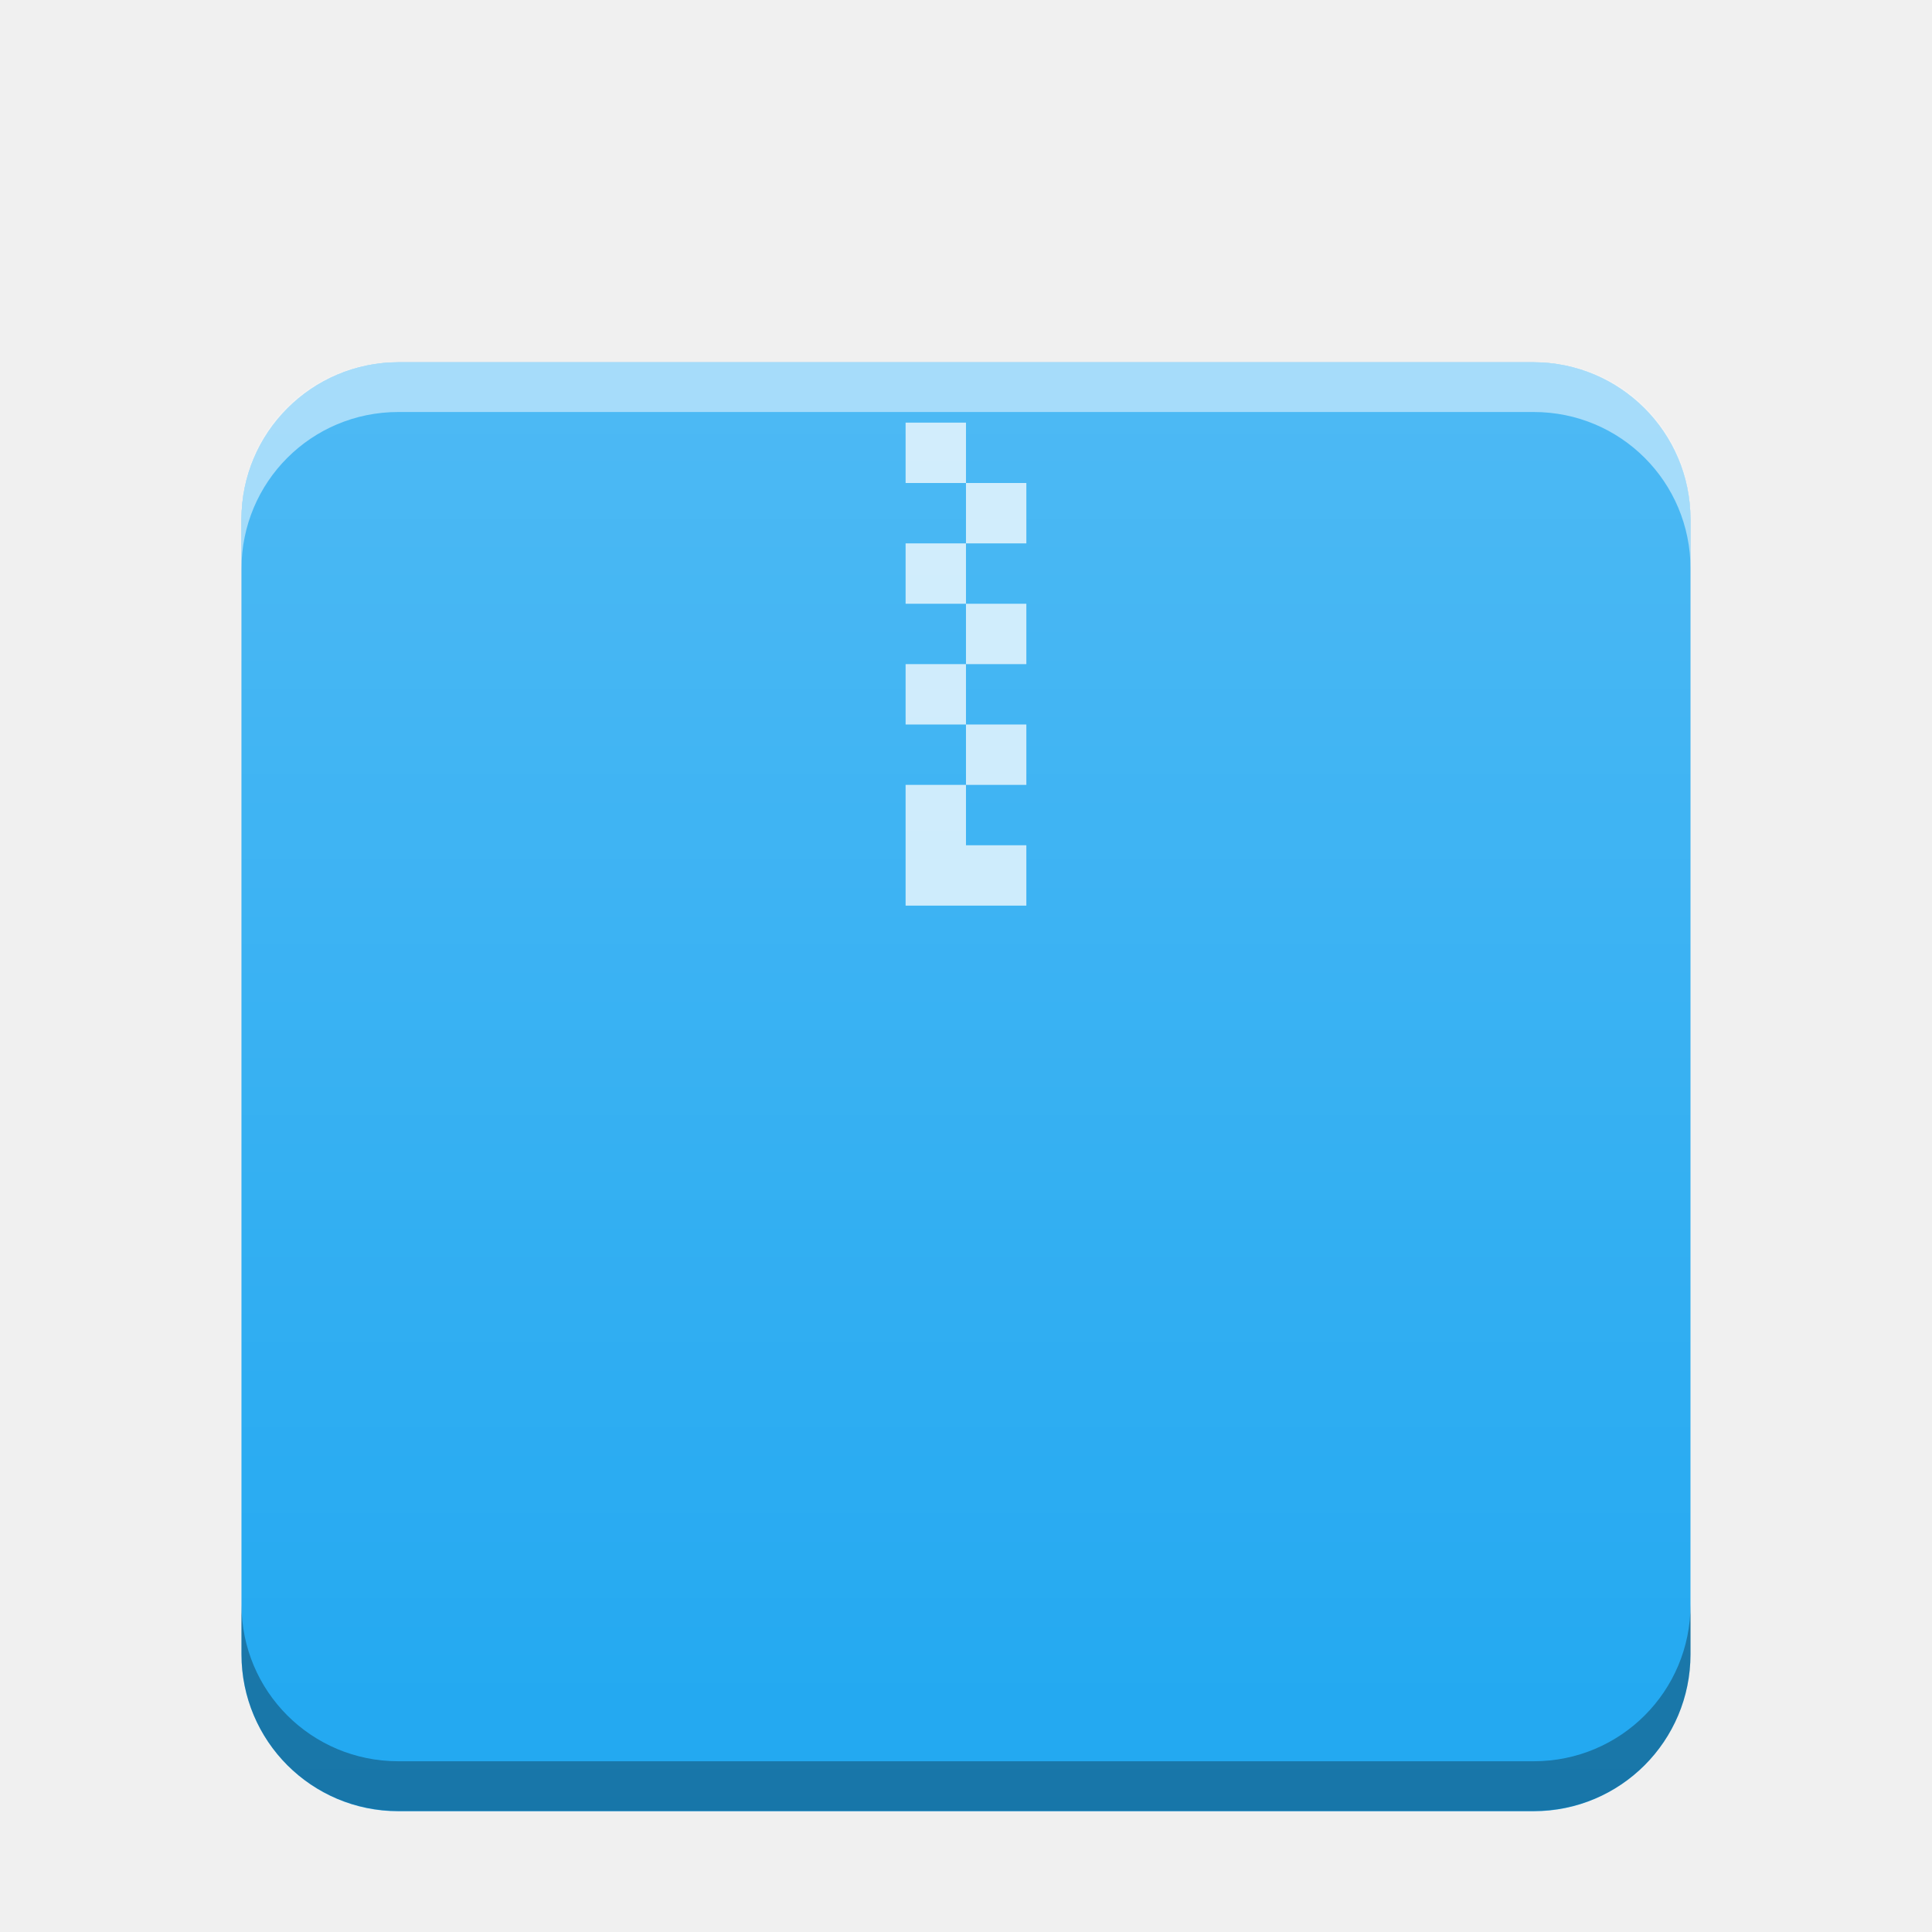
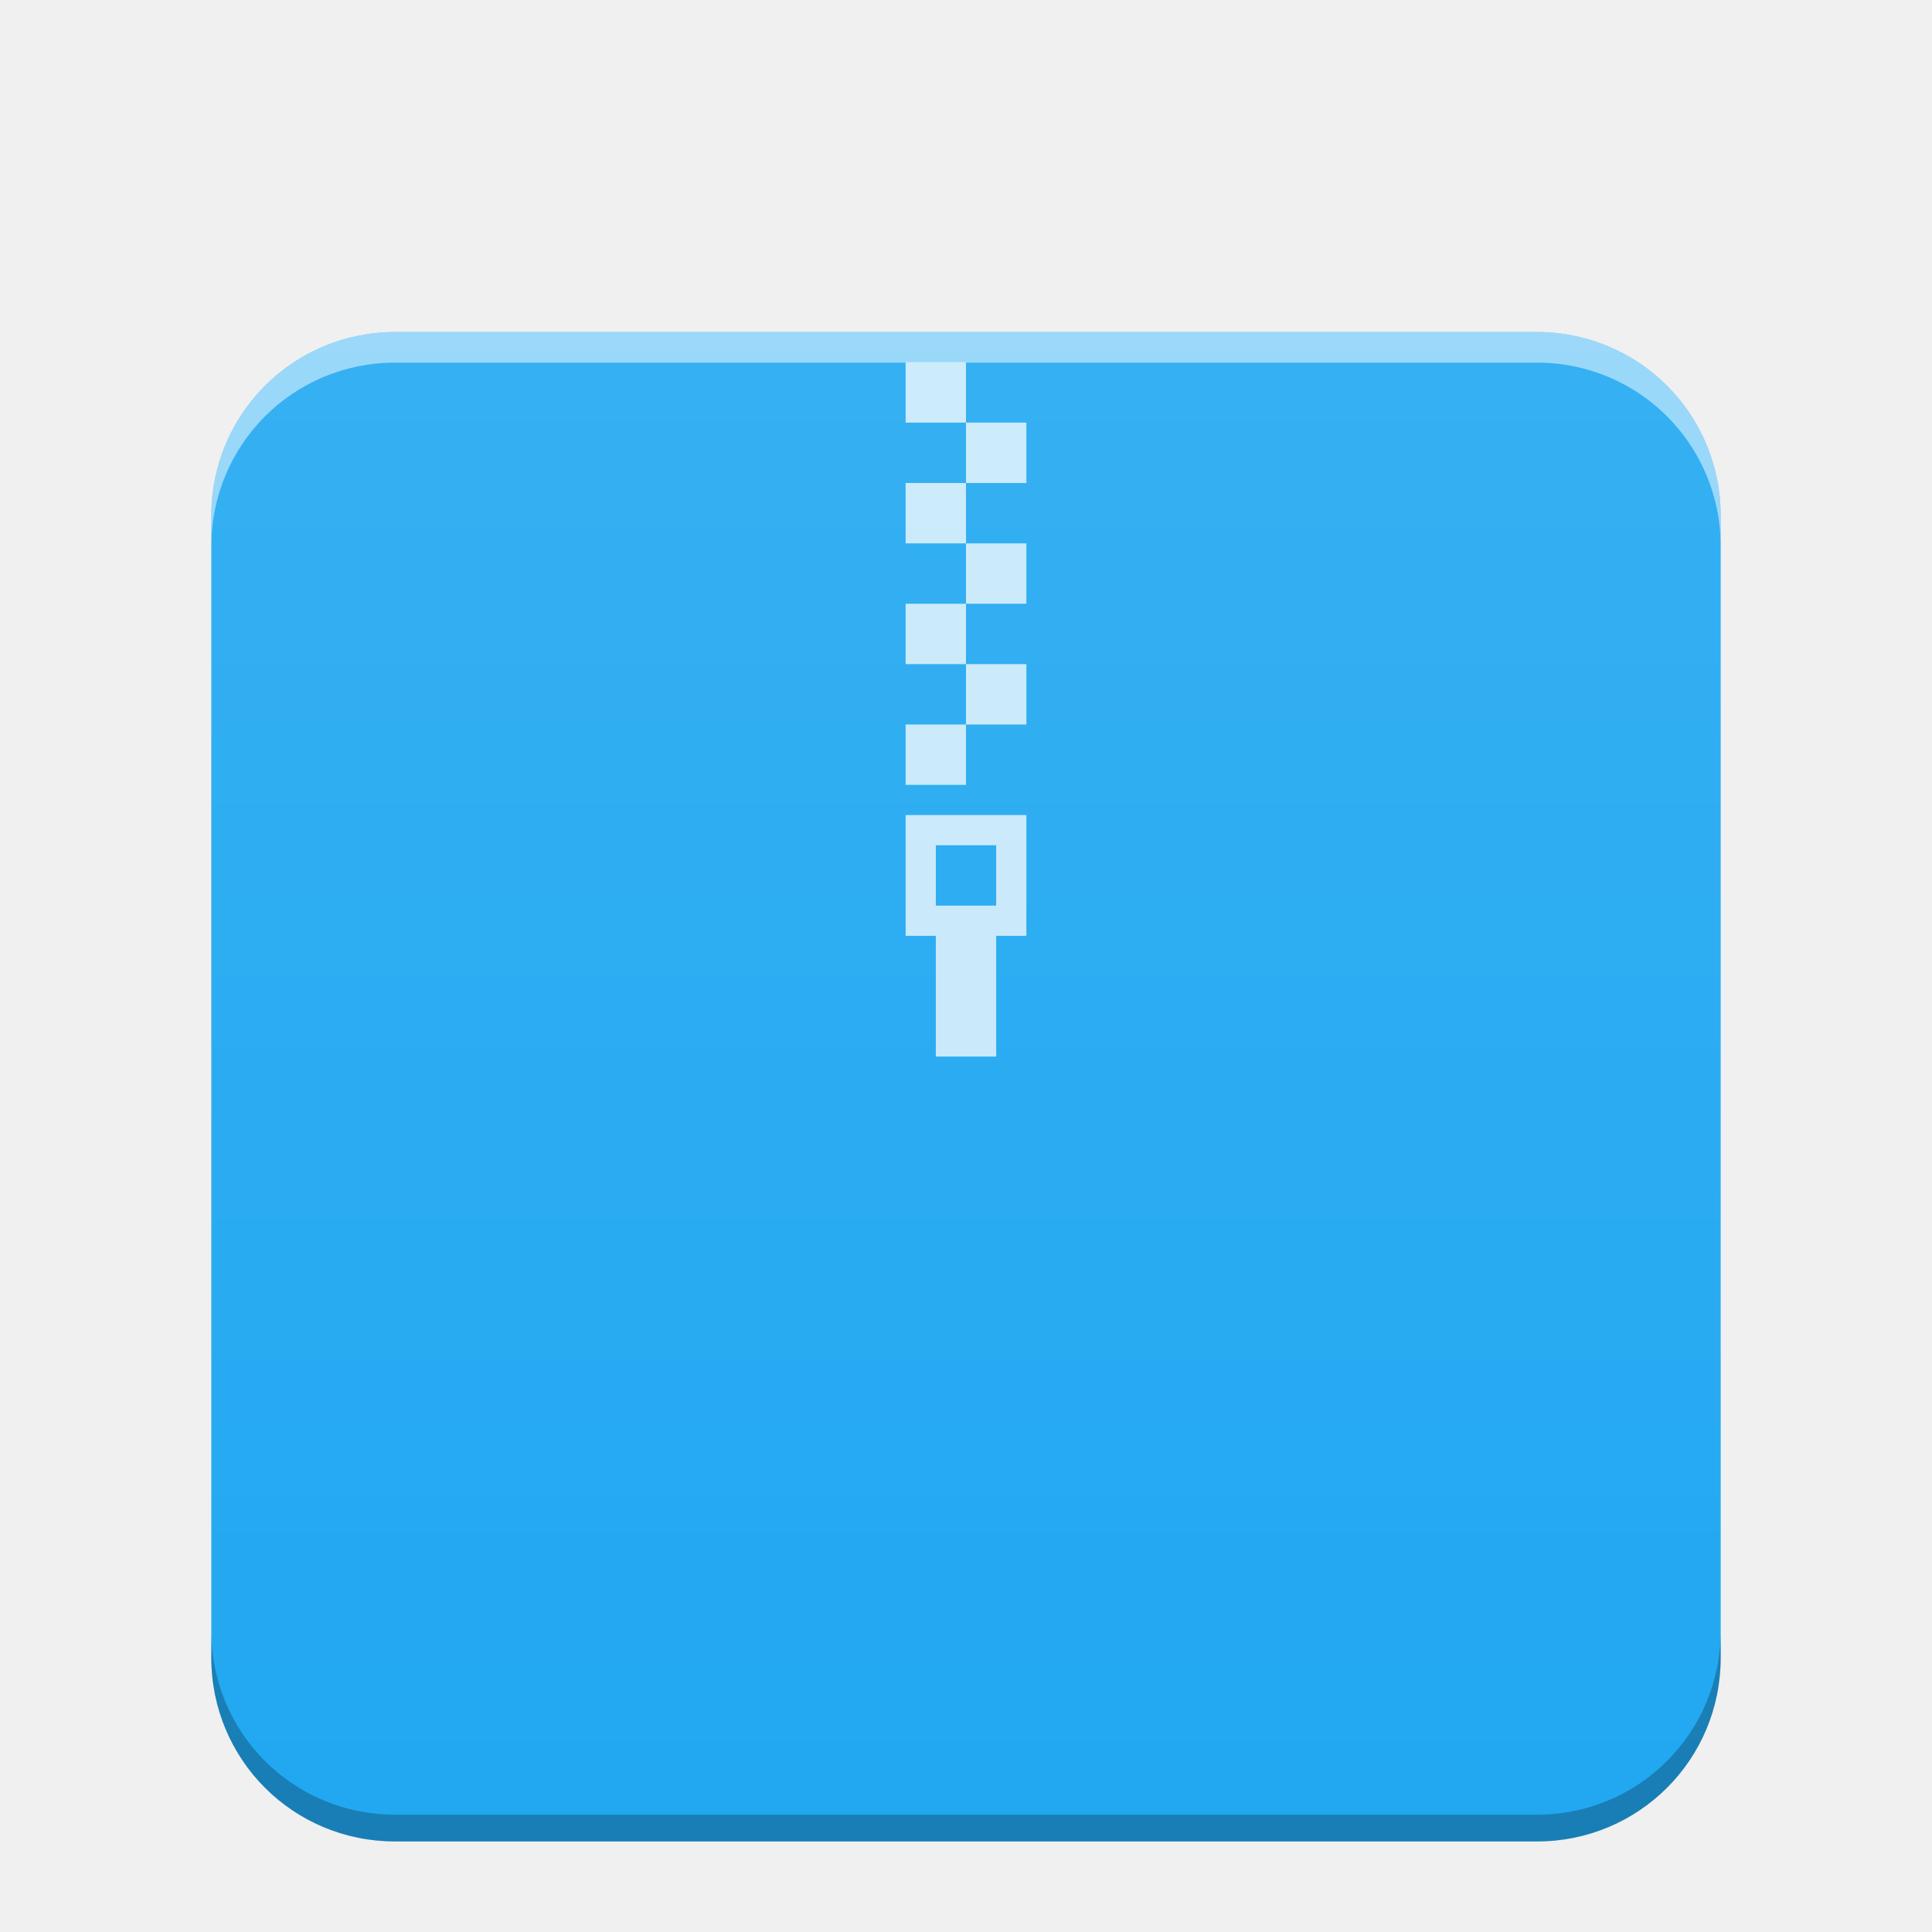
- <svg xmlns="http://www.w3.org/2000/svg" xmlns:xlink="http://www.w3.org/1999/xlink" width="32" version="1.1" height="32" id="svg13">
-   <defs id="defs5455">
-     <linearGradient xlink:href="#linearGradient6251" id="linearGradient5849-3" gradientUnits="userSpaceOnUse" gradientTransform="matrix(0.48,0,0,0.4060192,362.6514,385.6056)" y1="394.544" x2="0" y2="335.434" />
+ <svg xmlns="http://www.w3.org/2000/svg" xmlns:xlink="http://www.w3.org/1999/xlink" width="64" version="1.1" viewBox="0 0 64 64" height="64" id="svg2">
+   <defs id="defs4">
    <linearGradient id="linearGradient6251">
      <stop style="stop-color:#ffffff;stop-opacity:0" offset="0" id="stop6253" />
      <stop style="stop-color:#ffffff;stop-opacity:0.2" offset="1" id="stop6255" />
    </linearGradient>
+     <linearGradient xlink:href="#linearGradient6251" id="linearGradient832" gradientUnits="userSpaceOnUse" gradientTransform="matrix(1,0,0,0.8458734,-47,-272.7346)" x1="58" y1="393.953" x2="58" y2="324.659" />
  </defs>
-   <g id="layer1" transform="matrix(1 0 0 1 -384.5714 -515.798)">
-     <g id="g858">
-       <rect style="color:#000000;isolation:auto;mix-blend-mode:normal;color-interpolation:sRGB;color-interpolation-filters:linearRGB;solid-color:#000000;solid-opacity:1;fill:#21a8f1;fill-opacity:1;color-rendering:auto;image-rendering:auto;shape-rendering:auto" ry="2.598" isolation="auto" mix-blend-mode="normal" id="rect5837-5" width="24" height="24" x="388.571" y="521.798" />
-       <path style="color:#000000;opacity:0.75;isolation:auto;mix-blend-mode:normal;color-interpolation:sRGB;color-interpolation-filters:linearRGB;solid-color:#000000;solid-opacity:1;fill:#ffffff;stroke-width:2;stroke-linecap:square;color-rendering:auto;image-rendering:auto;shape-rendering:auto" isolation="auto" mix-blend-mode="normal" id="path5843-3" d="m 399.571,522.798 v 1 h 1 v -1 z m 1,1 v 1 h 1 v -1 z m 0,1 h -1 v 1 h 1 z m 0,1 v 1 h 1 v -1 z m 0,1 h -1 v 1 h 1 z m 0,1 v 1 h 1 v -1 z m 0,1 h -1 v 0.561 1.439 h 2 v -1 h -1 z" />
-       <rect ry="2.55" style="color:#000000;isolation:auto;mix-blend-mode:normal;color-interpolation:sRGB;color-interpolation-filters:linearRGB;solid-color:#000000;solid-opacity:1;fill:url(#linearGradient5849-3);color-rendering:auto;image-rendering:auto;shape-rendering:auto" isolation="auto" mix-blend-mode="normal" y="521.798" x="388.571" height="24" width="24" id="rect5847-5" />
-       <path id="path850" d="m 391.169,521.798 c -1.439,0 -2.598,1.158 -2.598,2.598 v 0.824 c 0,-1.439 1.158,-2.598 2.598,-2.598 h 18.805 c 1.439,0 2.598,1.158 2.598,2.598 v -0.824 c 0,-1.439 -1.158,-2.598 -2.598,-2.598 z" style="color:#000000;opacity:0.5;isolation:auto;mix-blend-mode:normal;color-interpolation:sRGB;color-interpolation-filters:linearRGB;solid-color:#000000;solid-opacity:1;fill:#ffffff;color-rendering:auto;image-rendering:auto;shape-rendering:auto" />
-       <path id="rect5837-3" d="m 388.571,542.372 v 0.822 c 0,1.439 1.158,2.6 2.598,2.6 h 18.805 c 1.439,0 2.598,-1.16 2.598,-2.6 v -0.822 c 0,1.439 -1.158,2.598 -2.598,2.598 h -18.805 c -1.439,0 -2.598,-1.158 -2.598,-2.598 z" style="color:#000000;opacity:0.3;isolation:auto;mix-blend-mode:normal;color-interpolation:sRGB;color-interpolation-filters:linearRGB;solid-color:#000000;solid-opacity:1;fill:#000000;fill-opacity:1;color-rendering:auto;image-rendering:auto;shape-rendering:auto" />
-     </g>
-   </g>
+   <path style="color:#000000;clip-rule:nonzero;display:inline;overflow:visible;visibility:visible;opacity:1;isolation:auto;mix-blend-mode:normal;color-interpolation:sRGB;color-interpolation-filters:linearRGB;solid-color:#000000;solid-opacity:1;fill:#21a8f1;fill-opacity:1;fill-rule:nonzero;stroke:none;stroke-width:1;stroke-linecap:butt;stroke-linejoin:miter;stroke-miterlimit:4;stroke-dasharray:none;stroke-dashoffset:0;stroke-opacity:1;marker:none;color-rendering:auto;image-rendering:auto;shape-rendering:auto;text-rendering:auto;enable-background:accumulate" d="m 13.084,11 c -0.843,0 -1.645,0.17 -2.373,0.477 C 9.983,11.784 9.327,12.228 8.777,12.777 8.228,13.327 7.784,13.983 7.477,14.711 7.17,15.439 7,16.241 7,17.084 v 37.832 c 0,0.843 0.17,1.645 0.477,2.373 0.307,0.728 0.751,1.384 1.301,1.934 0.55,0.55 1.205,0.994 1.934,1.301 C 11.439,60.83 12.241,61 13.084,61 H 50.916 c 0.843,0 1.645,-0.17 2.373,-0.477 0.728,-0.307 1.384,-0.751 1.934,-1.301 0.55,-0.55 0.994,-1.205 1.301,-1.934 C 56.83,56.561 57,55.759 57,54.916 V 17.084 C 57,16.241 56.83,15.439 56.523,14.711 56.216,13.983 55.772,13.327 55.223,12.777 54.673,12.228 54.017,11.784 53.289,11.477 52.561,11.17 51.759,11 50.916,11 Z" id="path859" />
+   <path style="opacity:0.75;fill:#ffffff;fill-opacity:1" d="m 30,12 v 2 h 2 v -2 z m 2,2 v 2 h 2 v -2 z m 0,2 h -2 v 2 h 2 z m 0,2 v 2 h 2 v -2 z m 0,2 h -2 v 2 h 2 z m 0,2 v 2 h 2 v -2 z m 0,2 h -2 v 2 h 2 z m -2,3 v 4 h 1 v 4 h 2 v -4 h 1 v -4 z m 1,1 h 2 v 2 h -2 z" id="rect4173-3-3" />
+   <path style="color:#000000;clip-rule:nonzero;display:inline;overflow:visible;visibility:visible;opacity:0.552;isolation:auto;mix-blend-mode:normal;color-interpolation:sRGB;color-interpolation-filters:linearRGB;solid-color:#000000;solid-opacity:1;fill:url(#linearGradient832);fill-opacity:1;fill-rule:nonzero;stroke:none;stroke-width:1;stroke-linecap:butt;stroke-linejoin:miter;stroke-miterlimit:4;stroke-dasharray:none;stroke-dashoffset:0;stroke-opacity:1;marker:none;color-rendering:auto;image-rendering:auto;shape-rendering:auto;text-rendering:auto;enable-background:accumulate" d="m 13.084,11 c -0.843,0 -1.645,0.17 -2.373,0.477 C 9.983,11.784 9.327,12.228 8.777,12.777 8.228,13.327 7.784,13.983 7.477,14.711 7.17,15.439 7,16.241 7,17.084 v 37.832 c 0,0.843 0.17,1.645 0.477,2.373 0.307,0.728 0.751,1.384 1.301,1.934 0.55,0.55 1.205,0.994 1.934,1.301 C 11.439,60.83 12.241,61 13.084,61 H 50.916 c 0.843,0 1.645,-0.17 2.373,-0.477 0.728,-0.307 1.384,-0.751 1.934,-1.301 0.55,-0.55 0.994,-1.205 1.301,-1.934 C 56.83,56.561 57,55.759 57,54.916 V 17.084 C 57,16.241 56.83,15.439 56.523,14.711 56.216,13.983 55.772,13.327 55.223,12.777 54.673,12.228 54.017,11.784 53.289,11.477 52.561,11.17 51.759,11 50.916,11 Z" id="path824" />
+   <path style="color:#000000;clip-rule:nonzero;display:inline;overflow:visible;visibility:visible;opacity:0.5;isolation:auto;mix-blend-mode:normal;color-interpolation:sRGB;color-interpolation-filters:linearRGB;solid-color:#000000;solid-opacity:1;fill:#ffffff;fill-opacity:1;fill-rule:nonzero;stroke:none;stroke-width:1;stroke-linecap:butt;stroke-linejoin:miter;stroke-miterlimit:4;stroke-dasharray:none;stroke-dashoffset:0;stroke-opacity:1;marker:none;color-rendering:auto;image-rendering:auto;shape-rendering:auto;text-rendering:auto;enable-background:accumulate" d="m 13.084,11 c -0.843,0 -1.645,0.17 -2.373,0.477 C 9.983,11.784 9.327,12.228 8.777,12.777 8.228,13.327 7.784,13.983 7.477,14.711 7.17,15.439 7,16.241 7,17.084 v 1.014 c 0,-0.843 0.17,-1.645 0.477,-2.373 0.307,-0.728 0.751,-1.384 1.301,-1.934 0.55,-0.55 1.205,-0.994 1.934,-1.301 0.728,-0.307 1.531,-0.477 2.373,-0.477 H 50.916 c 0.843,0 1.645,0.17 2.373,0.477 0.728,0.307 1.384,0.751 1.934,1.301 0.55,0.55 0.994,1.205 1.301,1.934 C 56.83,16.453 57,17.255 57,18.098 V 17.084 C 57,16.241 56.83,15.439 56.523,14.711 56.216,13.983 55.772,13.327 55.223,12.777 54.673,12.228 54.017,11.784 53.289,11.477 52.561,11.17 51.759,11 50.916,11 Z" id="path824-2-6" />
+   <path style="color:#000000;clip-rule:nonzero;display:inline;overflow:visible;visibility:visible;opacity:0.25;isolation:auto;mix-blend-mode:normal;color-interpolation:sRGB;color-interpolation-filters:linearRGB;solid-color:#000000;solid-opacity:1;fill:#000000;fill-opacity:1;fill-rule:nonzero;stroke:none;stroke-width:1;stroke-linecap:butt;stroke-linejoin:miter;stroke-miterlimit:4;stroke-dasharray:none;stroke-dashoffset:0;stroke-opacity:1;marker:none;color-rendering:auto;image-rendering:auto;shape-rendering:auto;text-rendering:auto;enable-background:accumulate" d="m 57,54.029 c 0,0.843 -0.17,1.645 -0.477,2.373 -0.307,0.728 -0.751,1.384 -1.301,1.934 -0.55,0.55 -1.205,0.994 -1.934,1.301 -0.728,0.307 -1.531,0.477 -2.373,0.477 H 13.084 c -0.843,0 -1.645,-0.17 -2.373,-0.477 C 9.983,59.33 9.327,58.886 8.777,58.336 8.228,57.786 7.784,57.131 7.477,56.402 7.17,55.674 7,54.872 7,54.029 v 0.887 c 0,0.843 0.17,1.645 0.477,2.373 0.307,0.728 0.751,1.384 1.301,1.934 0.55,0.55 1.205,0.994 1.934,1.301 C 11.439,60.83 12.241,61 13.084,61 H 50.916 c 0.843,0 1.645,-0.17 2.373,-0.477 0.728,-0.307 1.384,-0.751 1.934,-1.301 0.55,-0.55 0.994,-1.205 1.301,-1.934 C 56.83,56.561 57,55.759 57,54.916 Z" id="path947" />
</svg>
